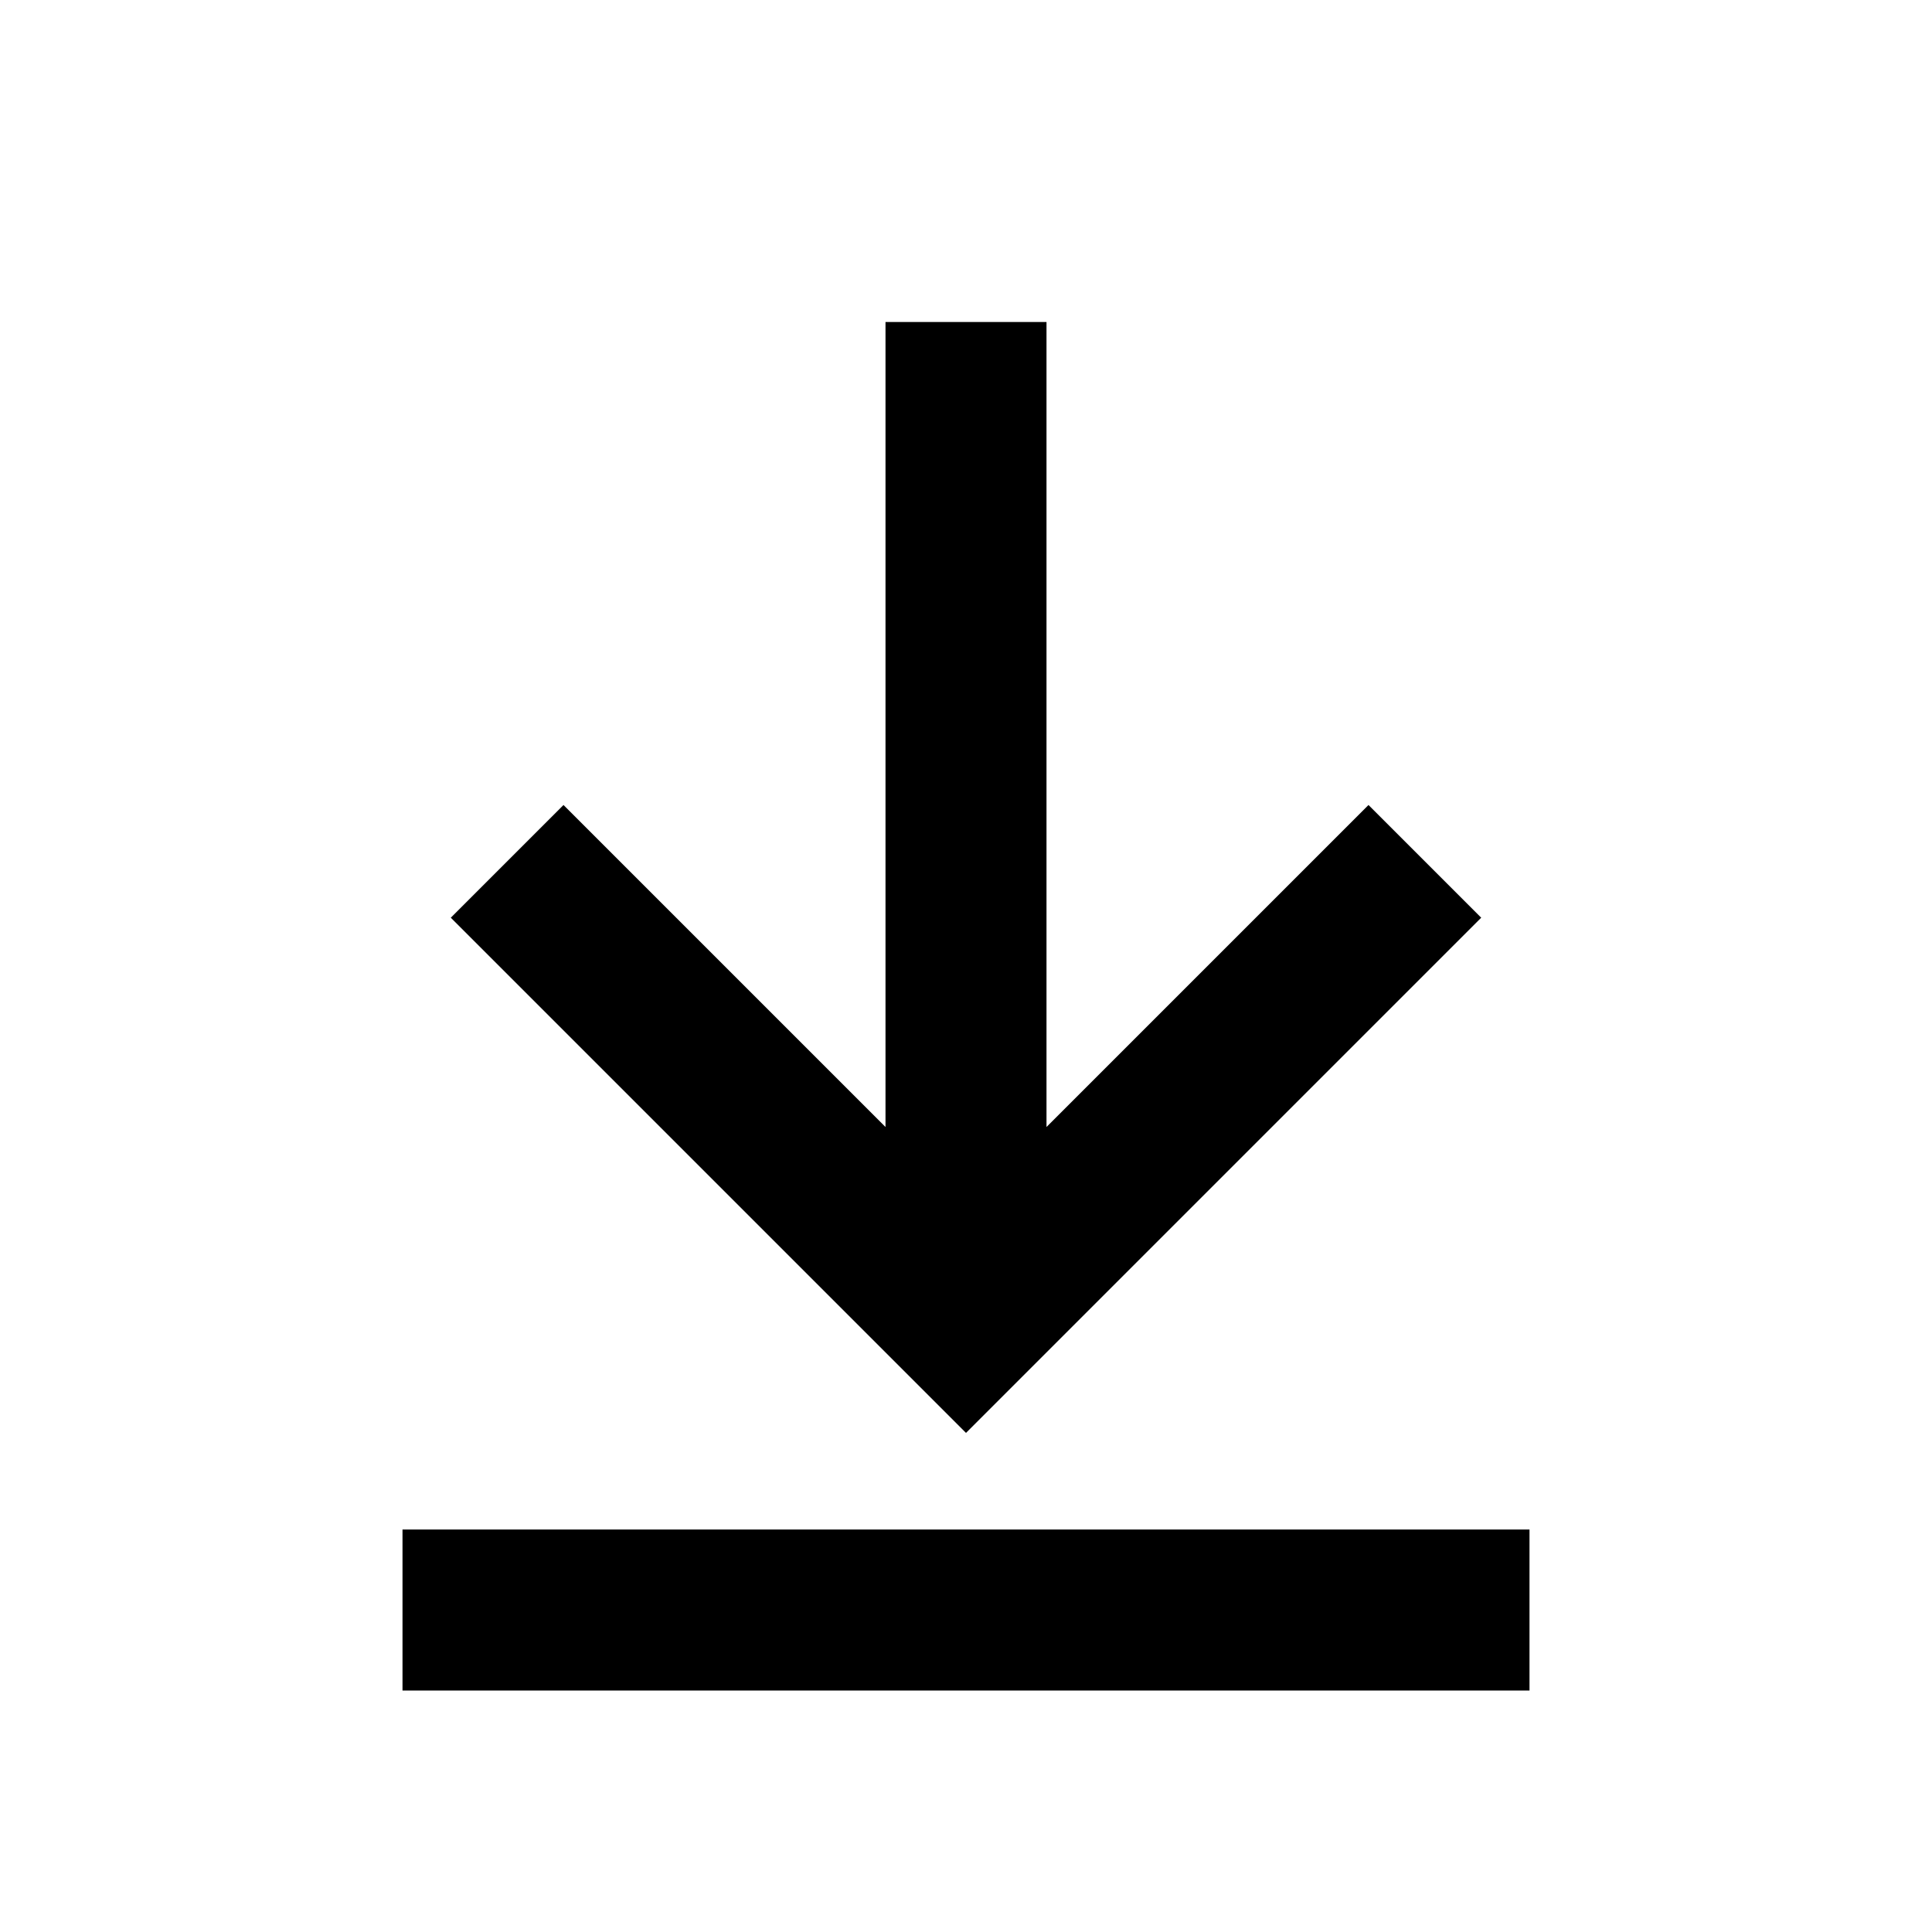
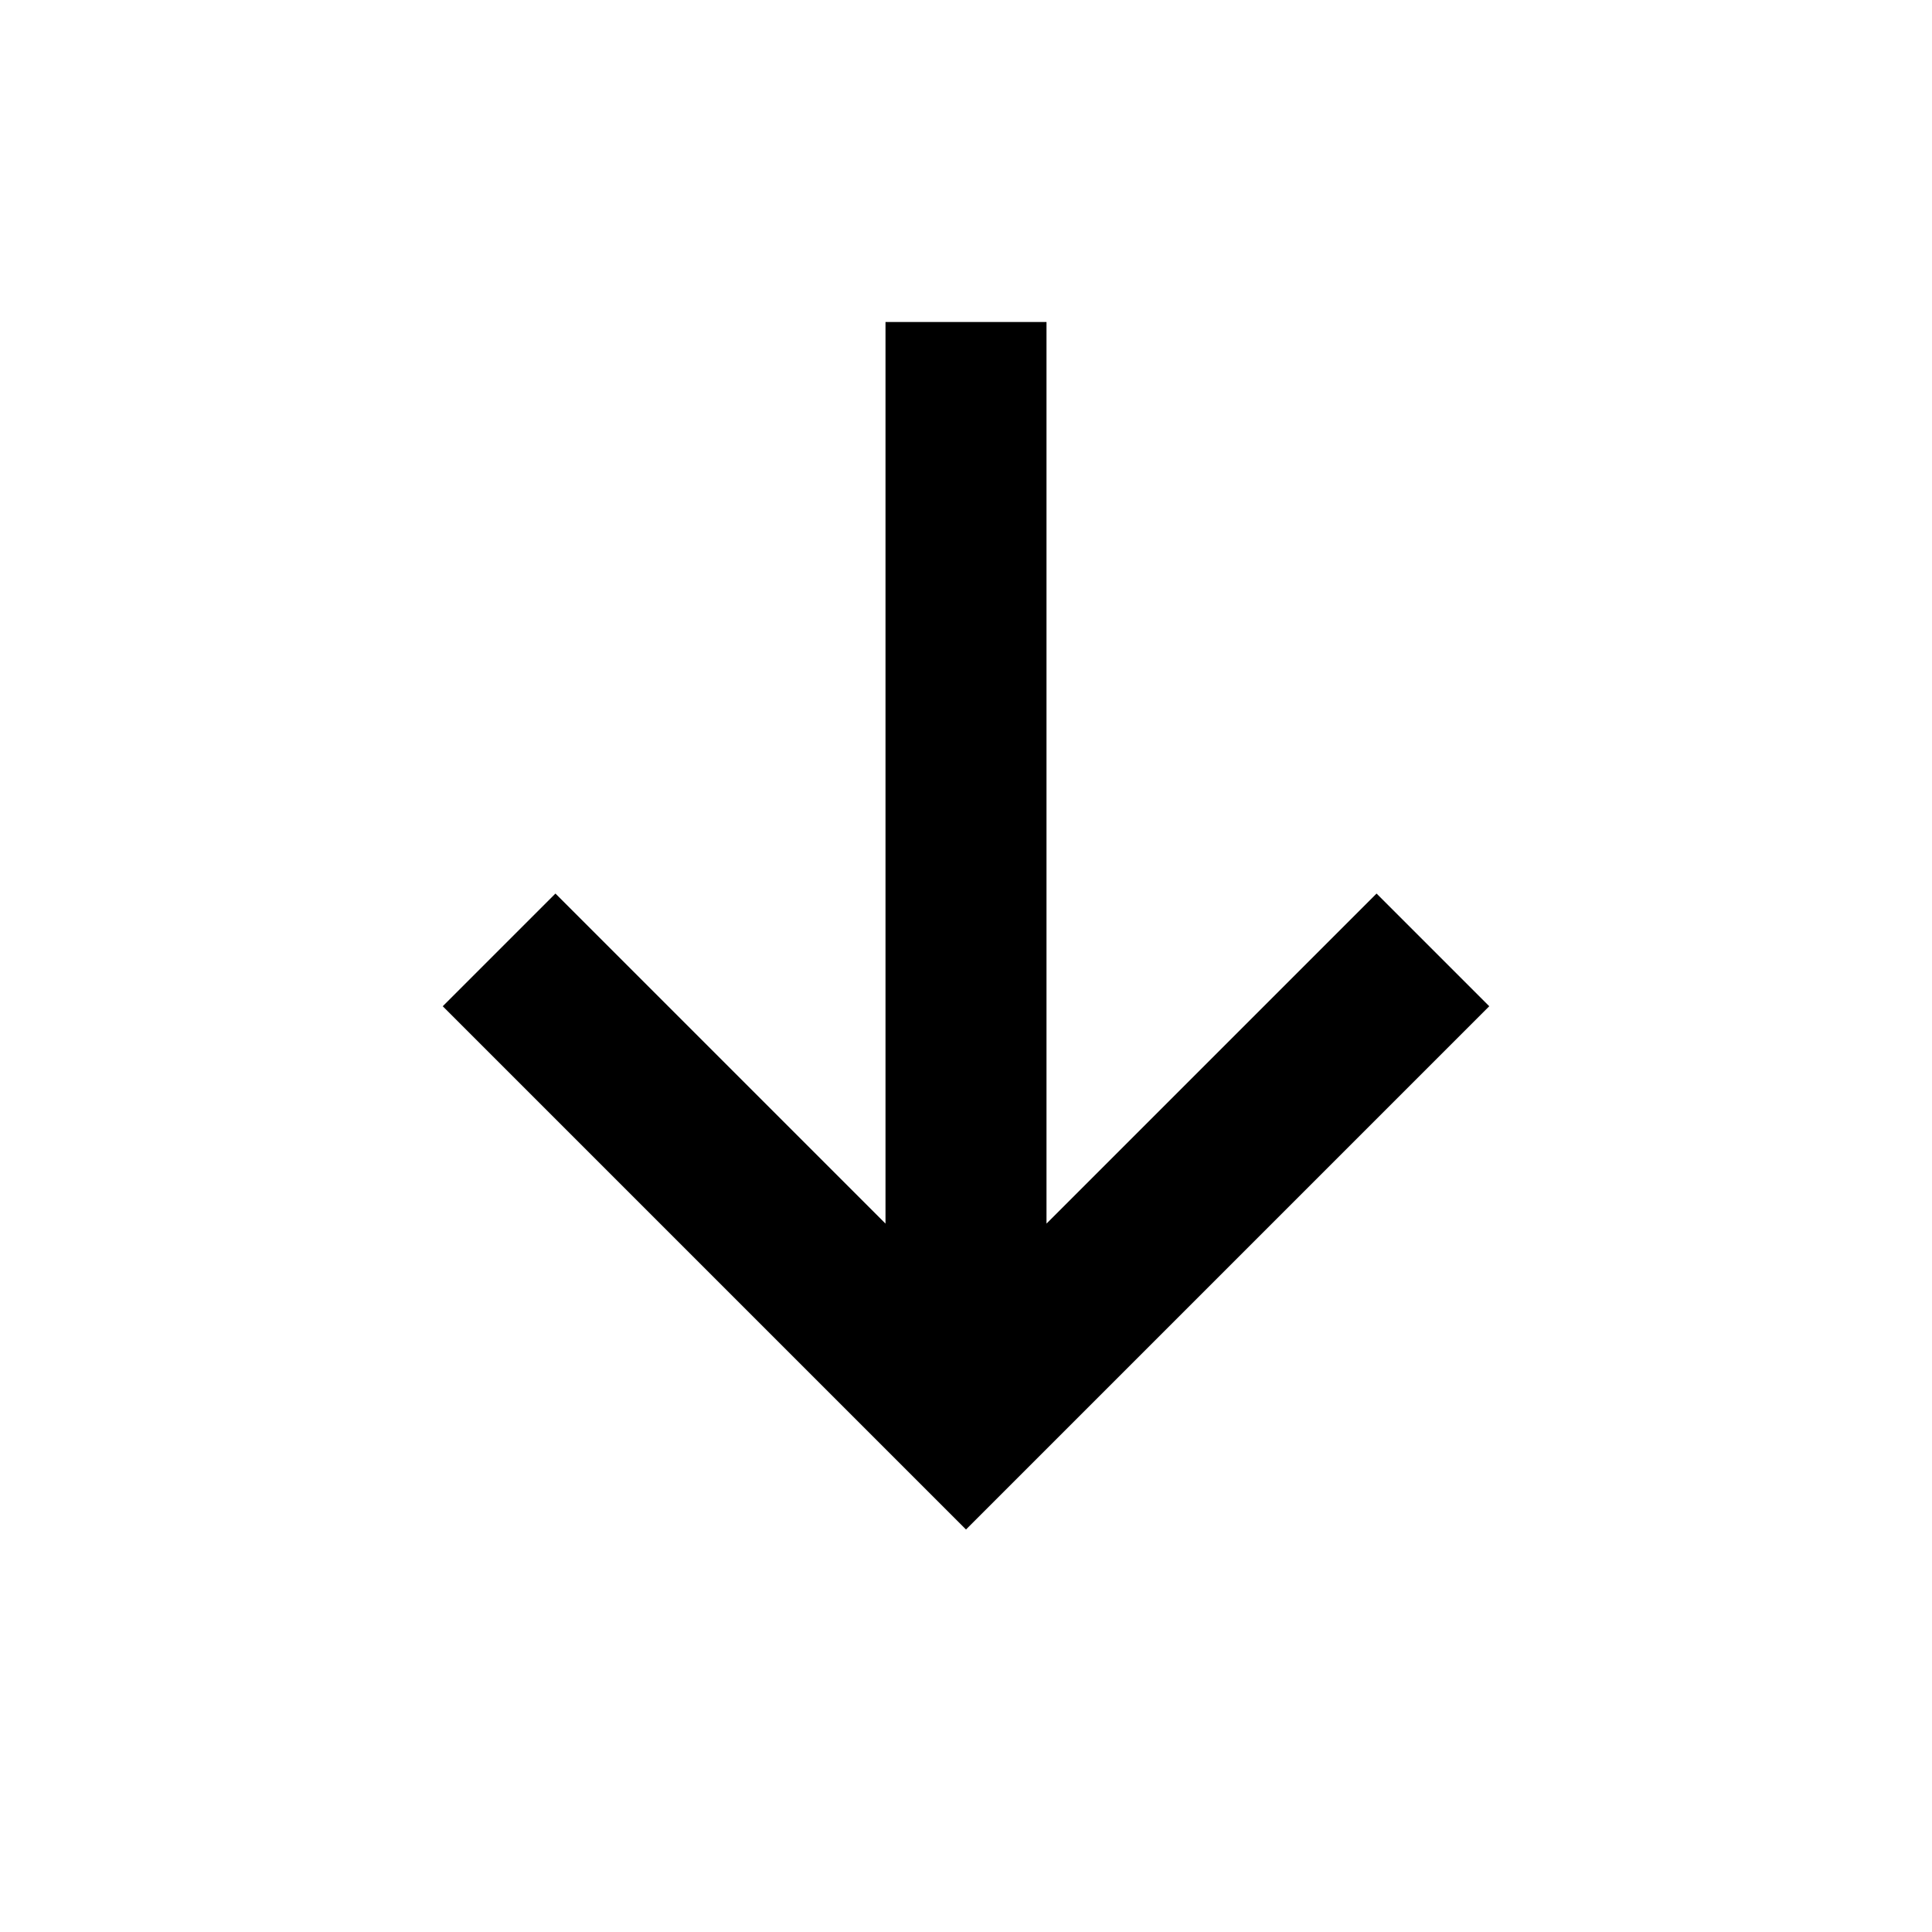
<svg xmlns="http://www.w3.org/2000/svg" viewBox="0 0 24 24">
-   <path fill="#000" d="M11 4h2v10l4-4 1.4 1.4L12 17.8l-6.4-6.4L7 10l4 4V4Zm-6 15h14v2H5v-2Z" />
+   <path fill="#000" d="M11 4h2v11.2l4.1-4.1 1.4 1.4-6.5 6.5-6.5-6.5 1.4-1.4 4.1 4.1V4Z" />
</svg>
